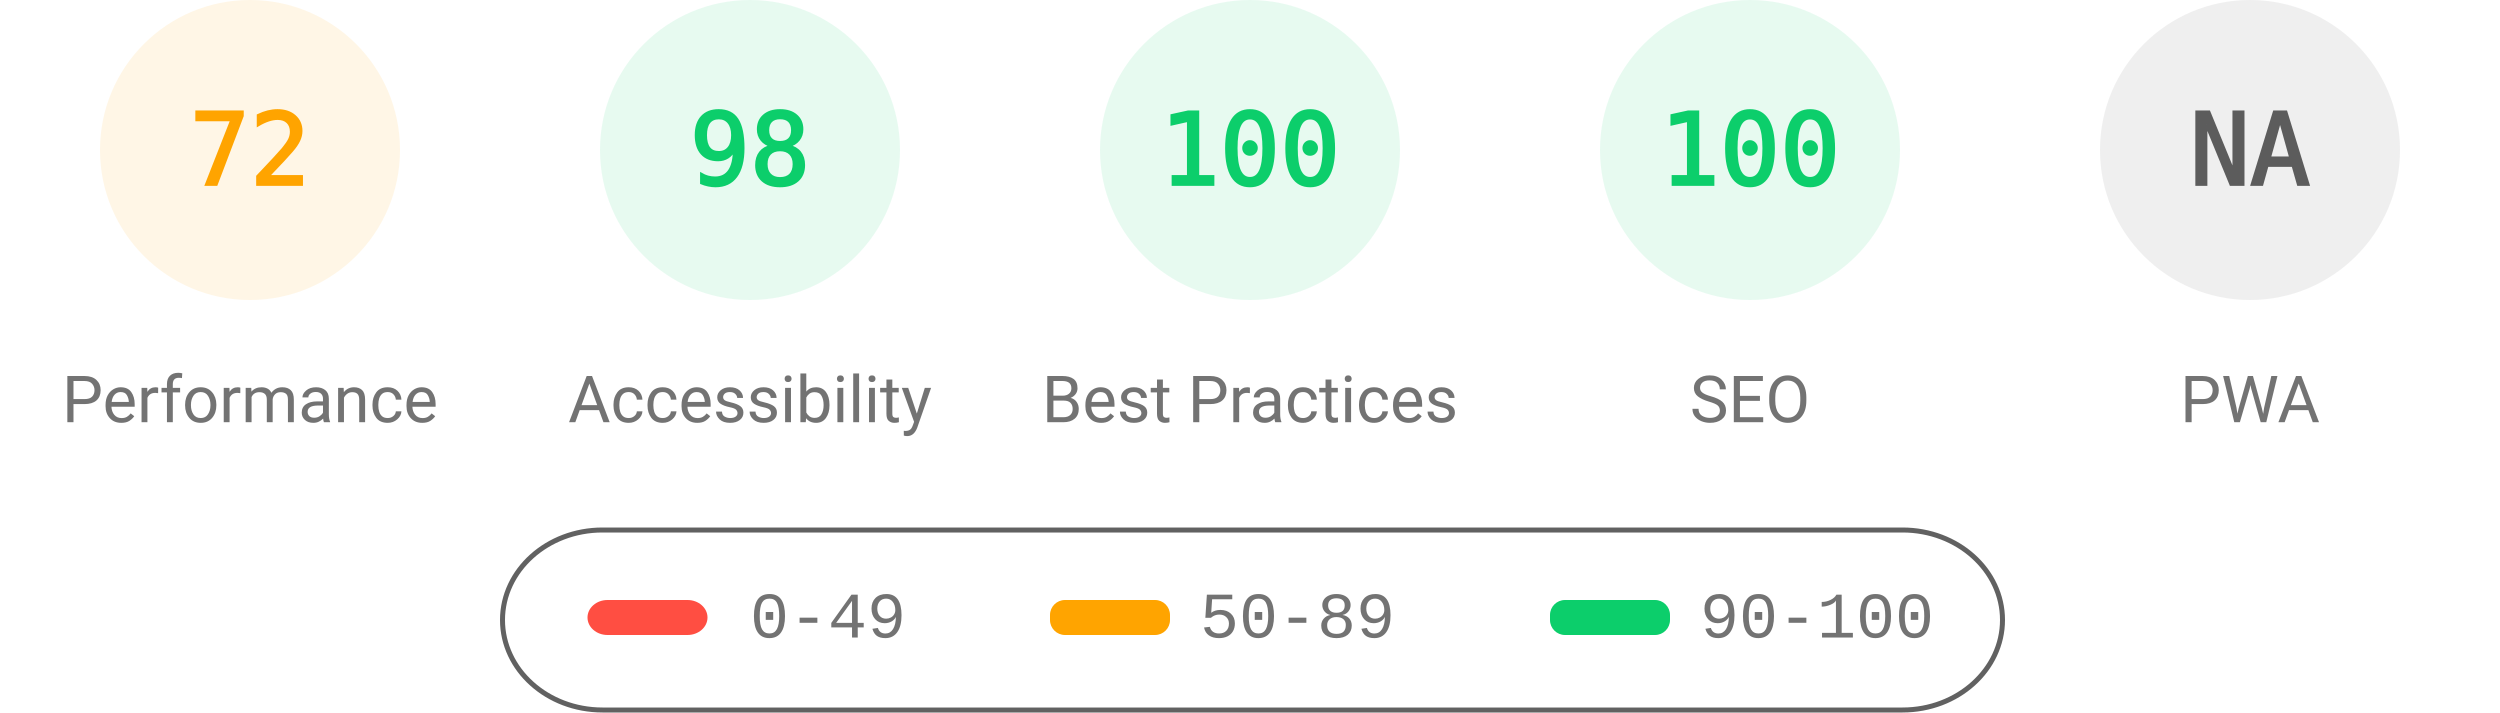
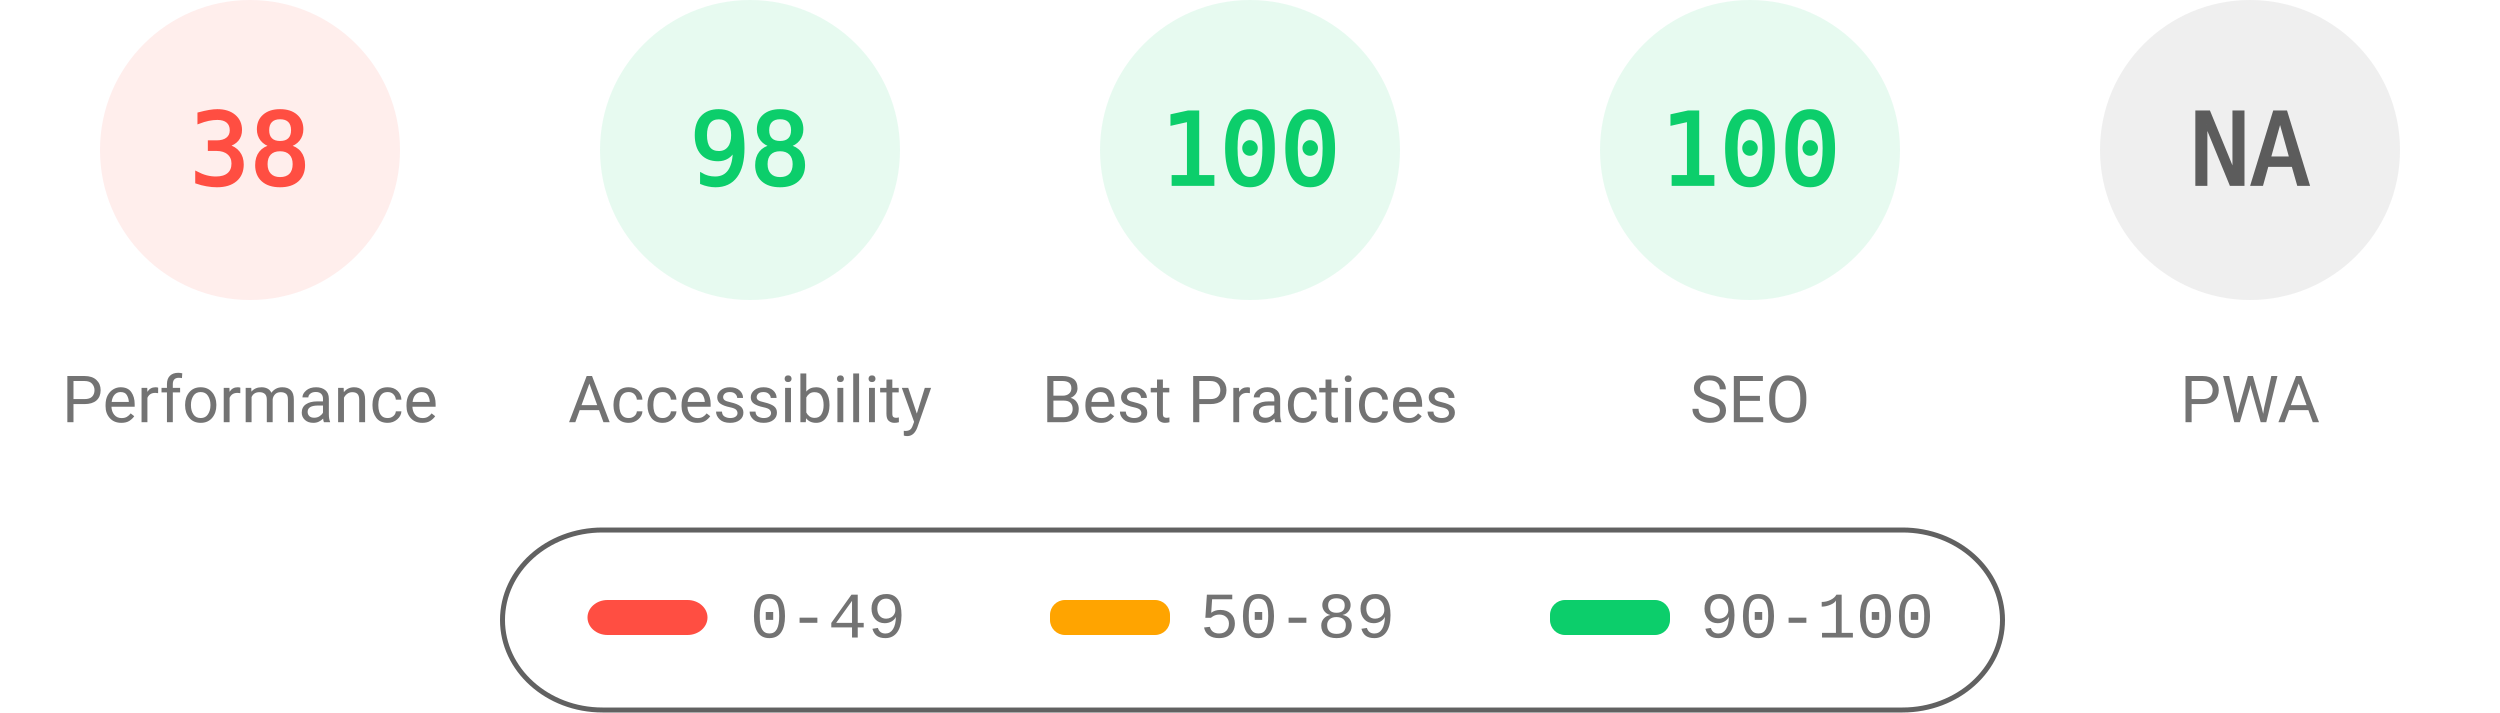
<svg xmlns="http://www.w3.org/2000/svg" fill="none" width="1000" height="285">
  <style>.gauge-base{opacity:.1}.gauge-arc{fill:none;animation-delay:250ms;stroke-linecap:round;transform:rotate(-90deg);transform-origin:100px 60px;animation:load-gauge 1s ease forwards}.guage-text{font-size:40px;font-family:monospace;text-align:center}.guage-red{color:#ff4e42;fill:#ff4e42;stroke:#ff4e42}.guage-orange{color:#ffa400;fill:#ffa400;stroke:#ffa400}.guage-green{color:#0cce6b;fill:#0cce6b;stroke:#0cce6b}.guage-undefined{color:#5c5c5c;fill:#5c5c5c;stroke:#5c5c5c}.guage-title{color:#737373;fill:#737373;stroke:none;font-size:26px;line-height:26px;font-family:Roboto,Halvetica,Arial,sans-serif}@keyframes load-gauge{from{stroke-dasharray:0 352.858}}</style>
-   <svg class="guage-div guage-perf guage-orange" viewBox="0 0 200 200" width="200" height="200">
+   <svg class="guage-div guage-perf guage-red" viewBox="0 0 200 200" width="200" height="200">
    <circle class="gauge-base" r="56" cx="100" cy="60" stroke-width="8" />
-     <circle class="gauge-arc guage-arc-1" r="56" cx="100" cy="60" stroke-width="8" style="stroke-dasharray:253.338,351.858" />
-     <text class="guage-text" x="100" y="60" alignment-baseline="central" dominant-baseline="central" text-anchor="middle">72</text>
+     <circle class="gauge-arc guage-arc-1" r="56" cx="100" cy="60" stroke-width="8" style="stroke-dasharray:133.706,351.858" />
+     <text class="guage-text" x="100" y="60" alignment-baseline="central" dominant-baseline="central" text-anchor="middle">38</text>
    <text class="guage-title" x="100" y="160" alignment-baseline="central" dominant-baseline="central" text-anchor="middle">Performance</text>
  </svg>
  <svg class="guage-div guage-acc guage-green" viewBox="0 0 200 200" width="200" height="200" x="200">
    <circle class="gauge-base" r="56" cx="100" cy="60" stroke-width="8" />
    <circle class="gauge-arc guage-arc-2" r="56" cx="100" cy="60" stroke-width="8" style="stroke-dasharray:344.821,351.858" />
    <text class="guage-text" x="100" y="60" alignment-baseline="central" dominant-baseline="central" text-anchor="middle">98</text>
    <text class="guage-title" x="100" y="160" alignment-baseline="central" dominant-baseline="central" text-anchor="middle">Accessibility</text>
  </svg>
  <svg class="guage-div guage-best guage-green" viewBox="0 0 200 200" width="200" height="200" x="400">
    <circle class="gauge-base" r="56" cx="100" cy="60" stroke-width="8" />
    <circle class="gauge-arc guage-arc-3" r="56" cx="100" cy="60" stroke-width="8" style="stroke-dasharray:351.858,351.858" />
    <text class="guage-text" x="100" y="60" alignment-baseline="central" dominant-baseline="central" text-anchor="middle">100</text>
    <text class="guage-title" x="100" y="160" alignment-baseline="central" dominant-baseline="central" text-anchor="middle">Best Practices</text>
  </svg>
  <svg class="guage-div guage-seo guage-green" viewBox="0 0 200 200" width="200" height="200" x="600">
    <circle class="gauge-base" r="56" cx="100" cy="60" stroke-width="8" />
    <circle class="gauge-arc guage-arc-4" r="56" cx="100" cy="60" stroke-width="8" style="stroke-dasharray:351.858,351.858" />
    <text class="guage-text" x="100" y="60" alignment-baseline="central" dominant-baseline="central" text-anchor="middle">100</text>
    <text class="guage-title" x="100" y="160" alignment-baseline="central" dominant-baseline="central" text-anchor="middle">SEO</text>
  </svg>
  <svg class="guage-div guage-pwa guage-undefined" viewBox="0 0 200 200" width="200" height="200" x="800">
    <circle class="gauge-base" r="56" cx="100" cy="60" stroke-width="8" />
    <circle class="gauge-arc guage-arc-4" r="56" cx="100" cy="60" stroke-width="8" style="stroke-dasharray:351.858,351.858" />
    <text class="guage-text" x="100" y="60" alignment-baseline="central" dominant-baseline="central" text-anchor="middle">NA</text>
    <text class="guage-title" x="100" y="160" alignment-baseline="central" dominant-baseline="central" text-anchor="middle">PWA</text>
  </svg>
  <svg width="604" height="76" x="200" y="210">
    <path fill="none" id="canvas_background" d="M-1-1h604v80H-1z" />
    <rect fill-opacity="0" stroke="#616161" stroke-width="2" rx="40" id="svg_2" height="72" width="600" y="2" x="1" fill="#000" />
    <rect stroke="#000" rx="8" id="svg_3" height="14" width="48" y="30" x="35" stroke-opacity="null" stroke-width="0" fill="#ff4e42" />
    <rect stroke="#000" rx="6" id="svg_4" height="14" width="48" y="30" x="220" stroke-opacity="null" stroke-width="0" fill="#ffa400" />
    <rect stroke="#000" rx="6" id="svg_5" height="14" width="48" y="30" x="420" stroke-opacity="null" stroke-width="0" fill="#0cce6b" />
    <text xml:space="preserve" text-anchor="start" font-family="'Courier New', Courier, monospace" font-size="26" id="svg_6" y="45" x="100" stroke-opacity="null" stroke-width="0" stroke="#000" fill="#737373">0-49</text>
    <text xml:space="preserve" text-anchor="start" font-family="'Courier New', Courier, monospace" font-size="26" id="svg_7" y="45" x="280" stroke-opacity="null" stroke-width="0" stroke="#000" fill="#737373">50-89</text>
    <text xml:space="preserve" text-anchor="start" font-family="'Courier New', Courier, monospace" font-size="26" id="svg_8" y="45" x="480" stroke-opacity="null" stroke-width="0" stroke="#000" fill="#737373">90-100</text>
  </svg>
</svg>
